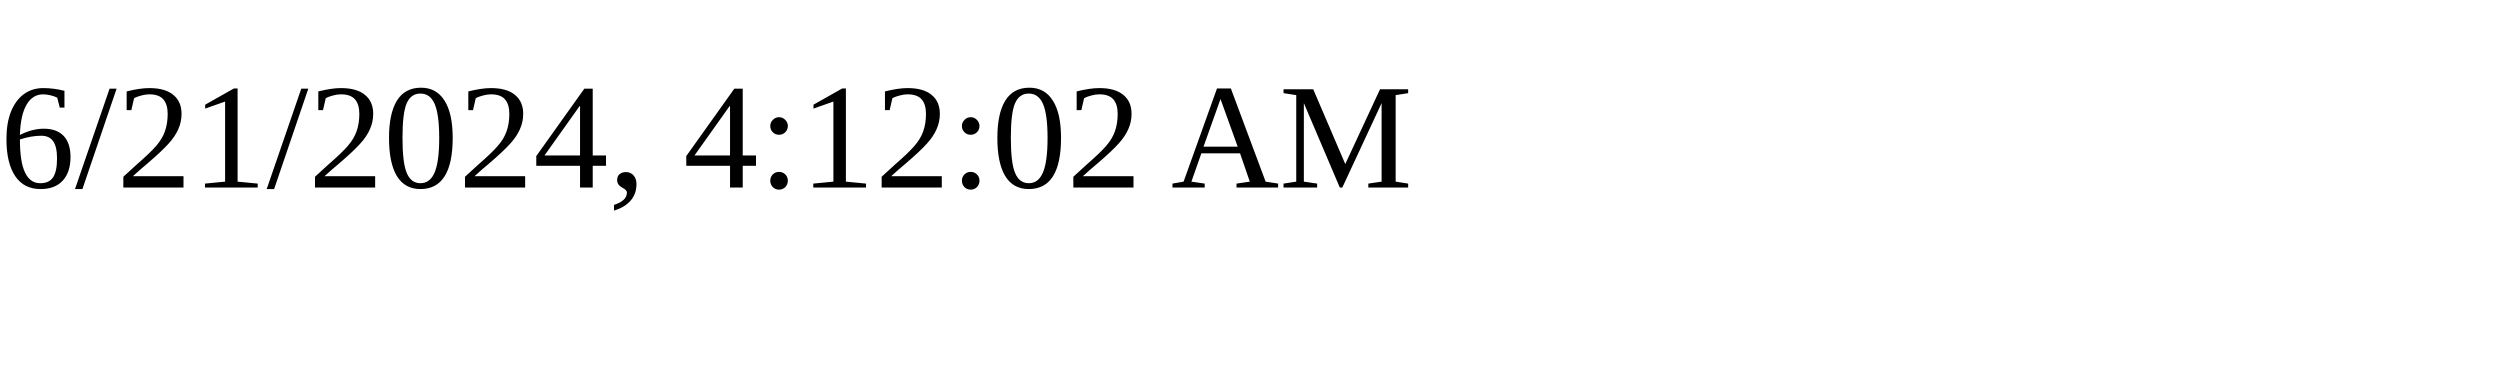
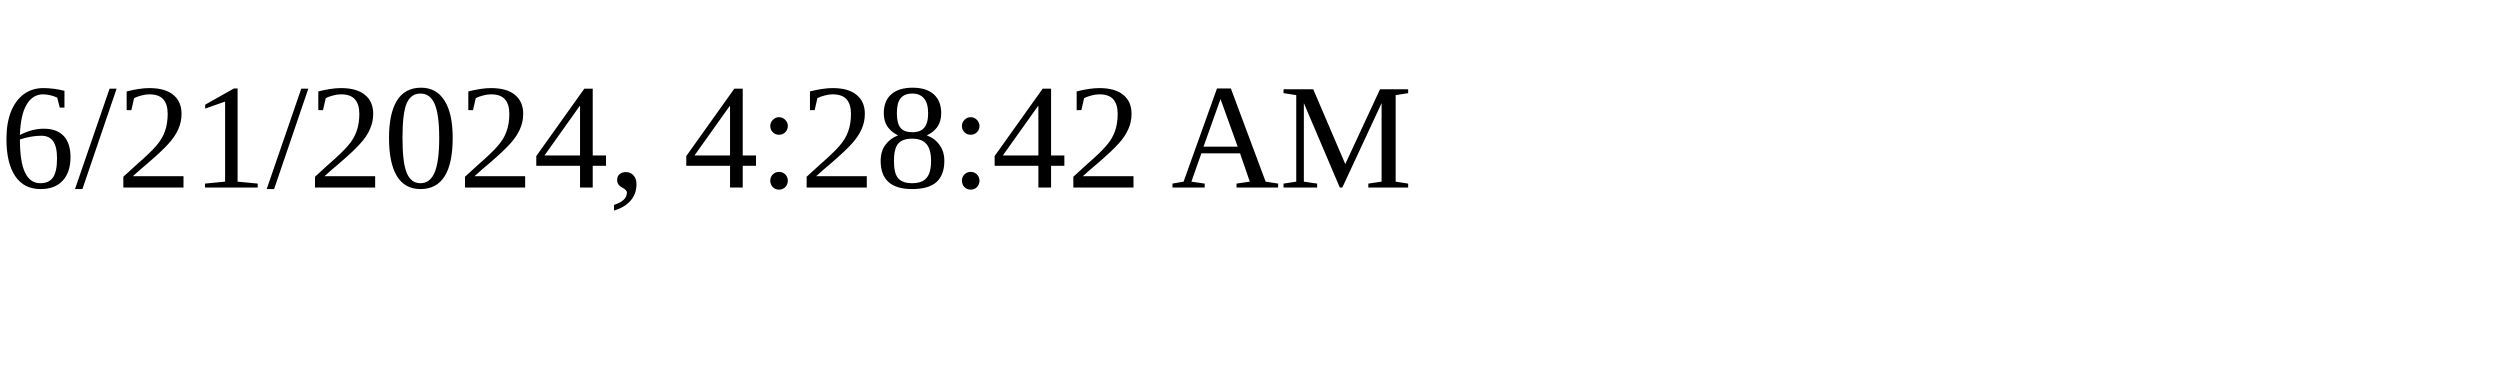
<svg xmlns="http://www.w3.org/2000/svg" height="30" width="200">
-   <text x="0" y="15">6/21/2024, 4:12:02 AM</text>
+   <text x="0" y="15">6/21/2024, 4:28:42 AM</text>
</svg>
